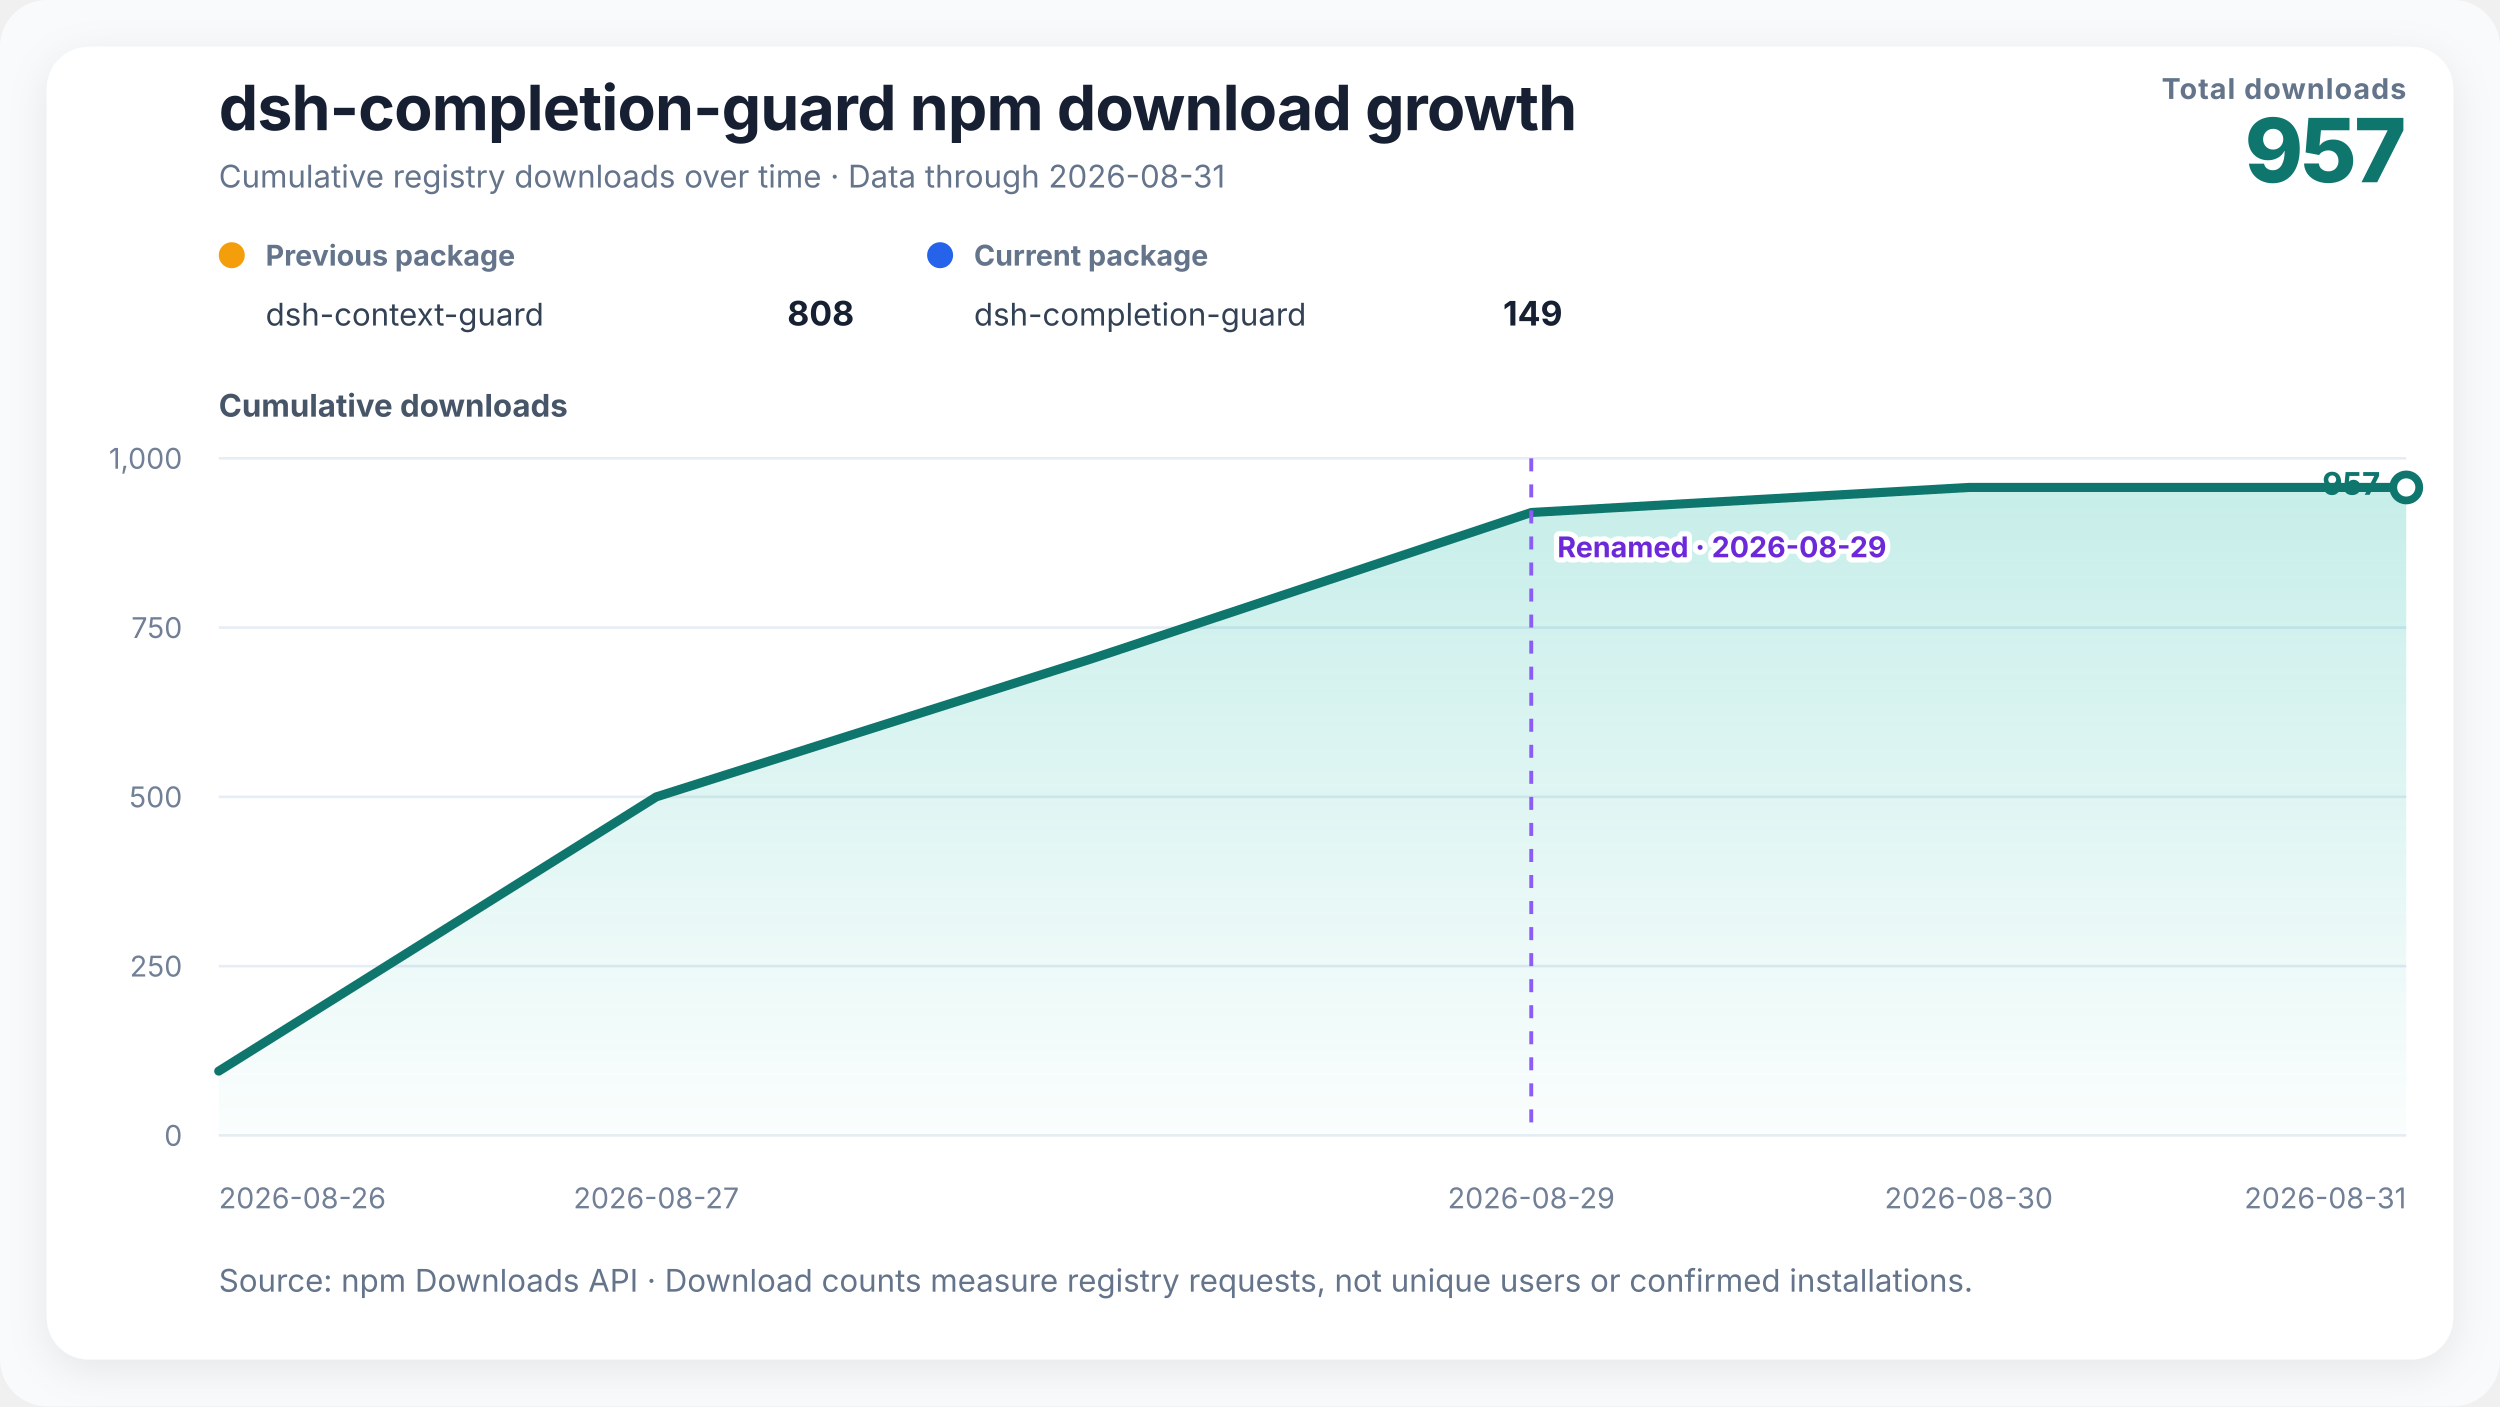
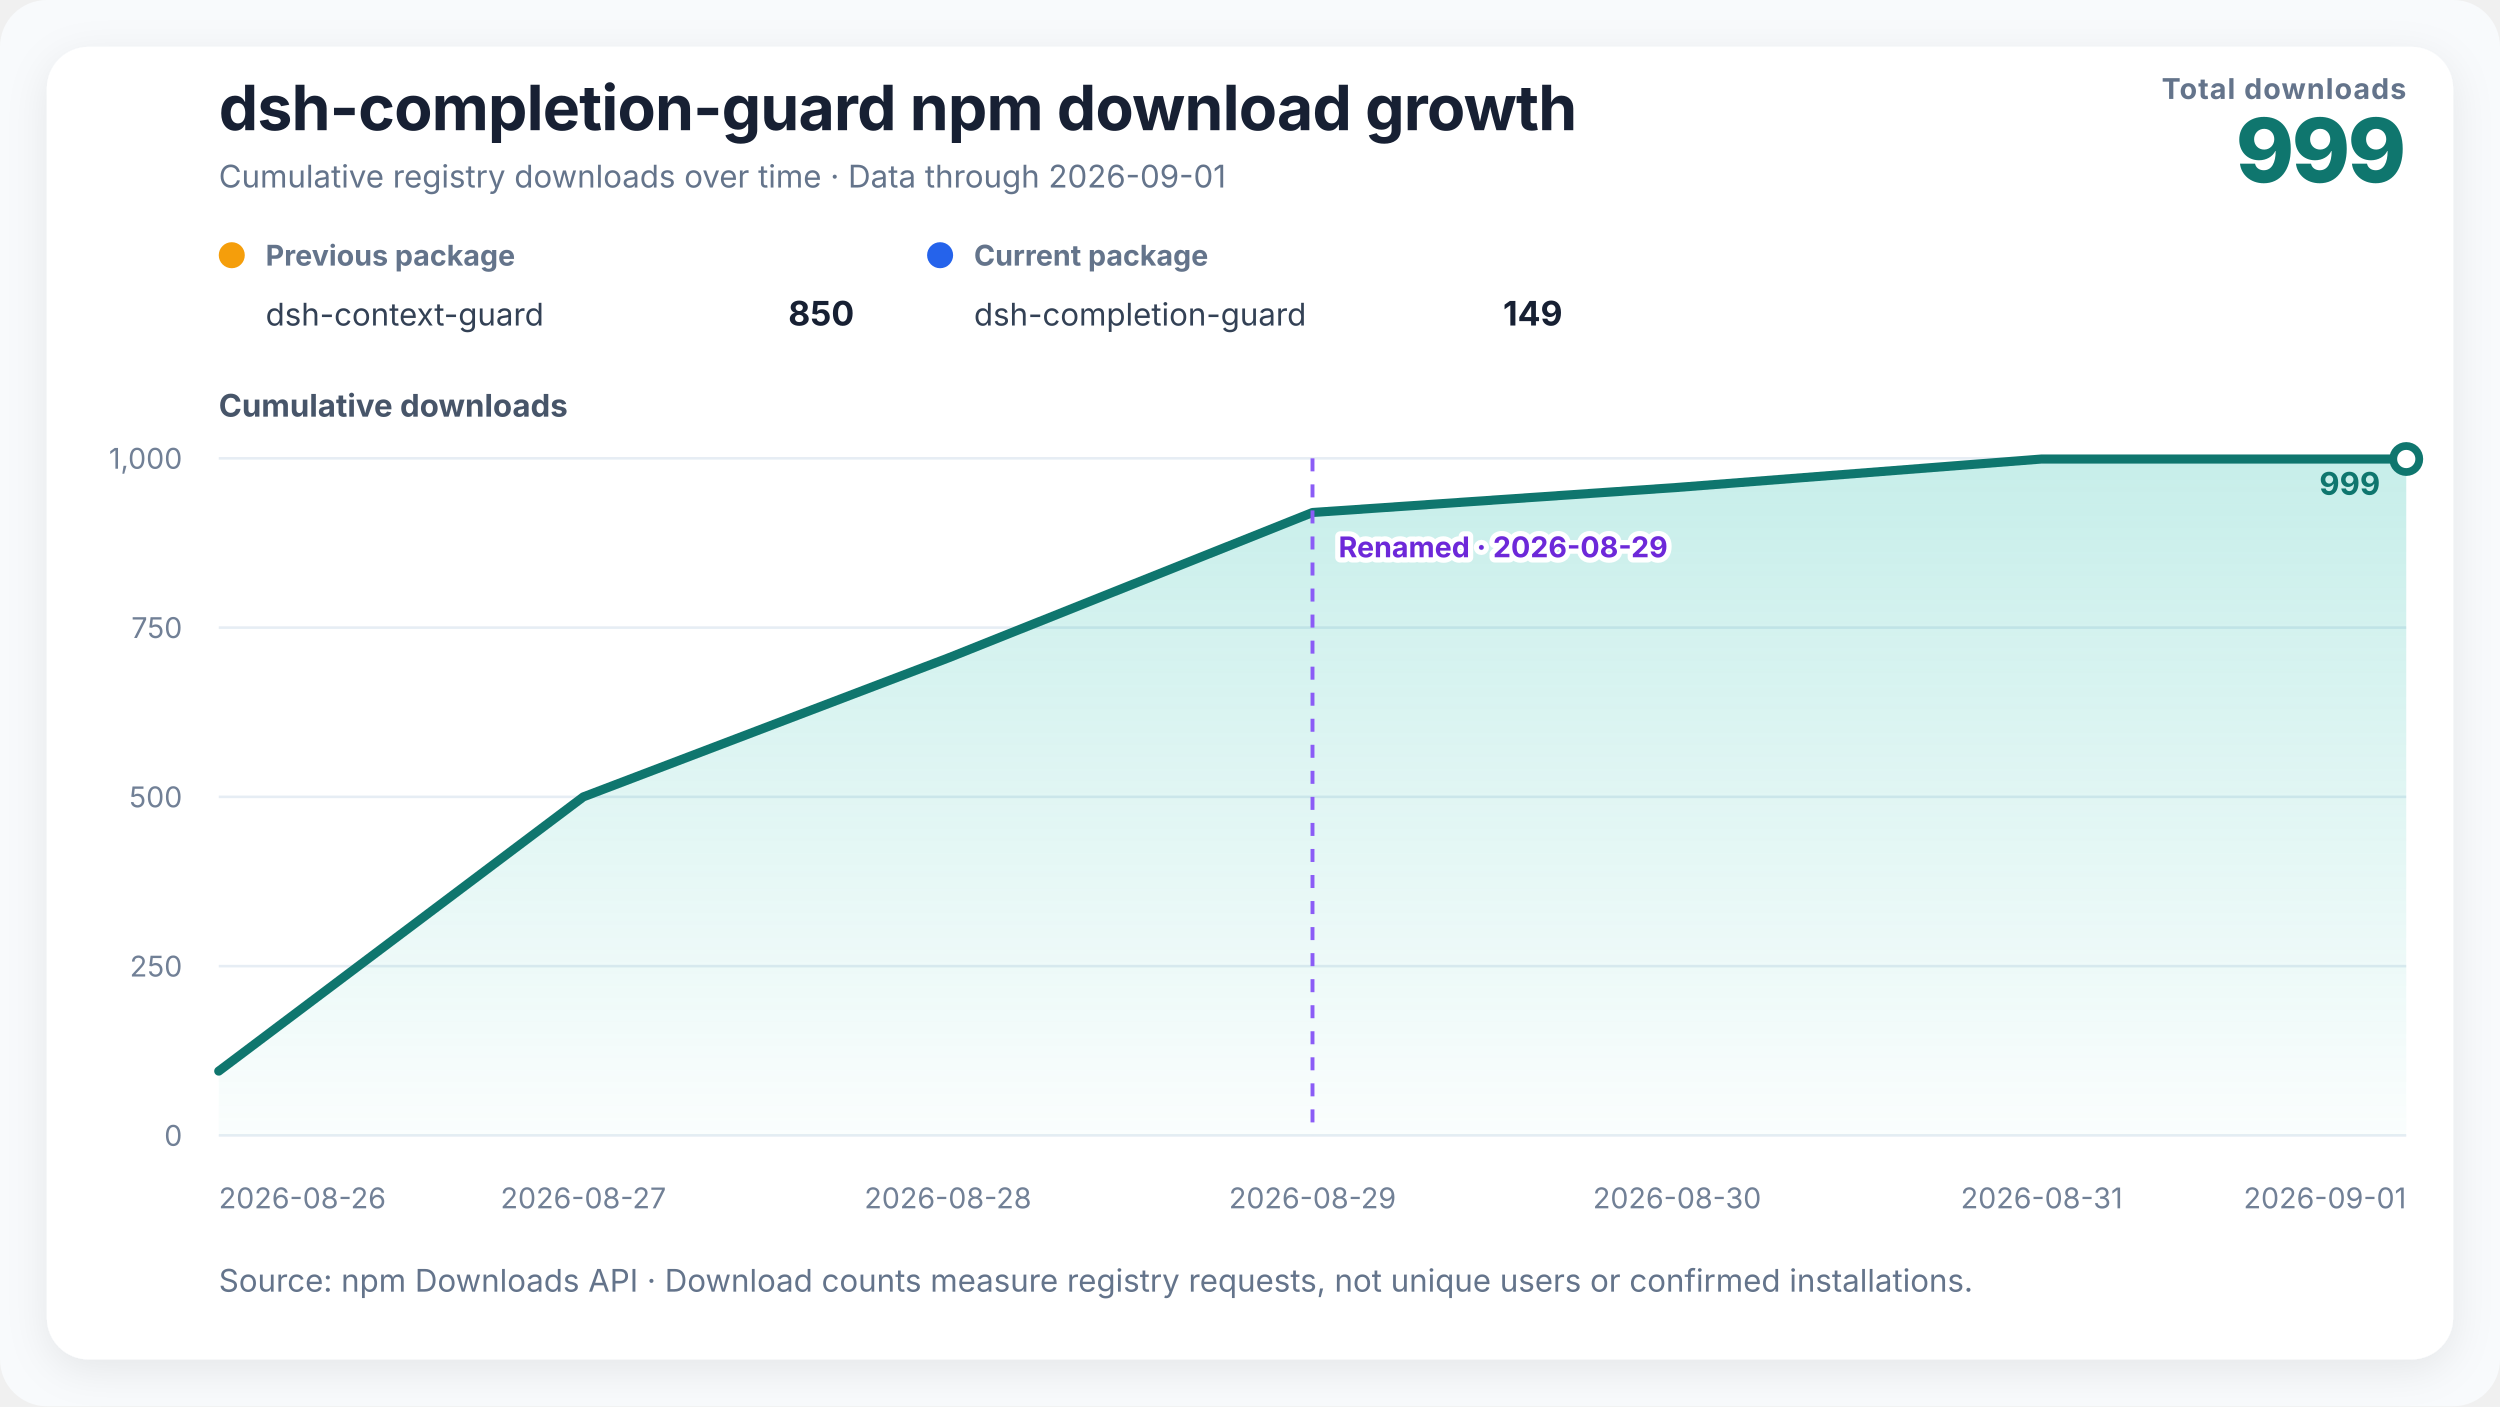
<svg xmlns="http://www.w3.org/2000/svg" width="960" height="540" viewBox="0 0 960 540" role="img" aria-labelledby="chart-title chart-desc">
  <defs>
    <linearGradient id="growth-fill" x1="0" y1="0" x2="0" y2="1">
      <stop offset="0%" stop-color="#14b8a6" stop-opacity="0.24" />
      <stop offset="100%" stop-color="#14b8a6" stop-opacity="0.02" />
    </linearGradient>
    <filter id="soft-shadow" x="-10%" y="-10%" width="120%" height="120%">
      <feDropShadow dx="0" dy="4" stdDeviation="8" flood-color="#0f172a" flood-opacity="0.08" />
    </filter>
  </defs>
  <style>
    text { font-family: Inter, ui-sans-serif, -apple-system, BlinkMacSystemFont, "Segoe UI", "PingFang SC", "Microsoft YaHei", sans-serif; fill: #172033; }
    .title { font-size: 24px; font-weight: 720; letter-spacing: -0.3px; }
    .subtitle { font-size: 12px; fill: #64748b; }
    .metric-label { font-size: 11px; fill: #64748b; font-weight: 650; letter-spacing: 0.4px; }
    .metric-value { font-size: 34px; fill: #0f766e; font-weight: 760; letter-spacing: -1px; }
    .axis-title { font-size: 12px; fill: #475569; font-weight: 650; }
    .axis { font-size: 11px; fill: #718096; }
    .grid { stroke: #e6edf4; stroke-width: 1; }
    .package-role { font-size: 11px; fill: #64748b; font-weight: 650; }
    .package-name { font-size: 12px; fill: #334155; }
    .package-total { font-size: 13px; fill: #172033; font-weight: 720; }
    .rename { stroke: #8b5cf6; stroke-width: 1.5; stroke-dasharray: 5 5; }
    .rename-label { font-size: 11px; fill: #6d28d9; font-weight: 650; paint-order: stroke; stroke: #ffffff; stroke-width: 4px; stroke-linejoin: round; }
    .endpoint { font-size: 12px; fill: #0f766e; font-weight: 740; }
  </style>
  <rect width="100%" height="100%" rx="18" fill="#f8fafc" />
  <rect x="18" y="18" width="924" height="504" rx="16" fill="#ffffff" filter="url(#soft-shadow)" />
  <text x="84" y="50" class="title">dsh-completion-guard npm download growth</text>
-   <text x="84" y="72" class="subtitle">Cumulative registry downloads over time · Data through 2026-08-31</text>
+   <text x="84" y="72" class="subtitle">Cumulative registry downloads over time · Data through 2026-09-01</text>
  <text x="924" y="38" text-anchor="end" class="metric-label">Total downloads</text>
-   <text x="924" y="70" text-anchor="end" class="metric-value">957</text>
+   <text x="924" y="70" text-anchor="end" class="metric-value">999</text>
  <g transform="translate(84,102)">
    <circle cx="5" cy="-4" r="5" fill="#f59e0b" />
    <text x="18" y="0" class="package-role">Previous package</text>
    <text x="18" y="23" class="package-name">dsh-context-guard</text>
-     <text x="244" y="23" text-anchor="end" class="package-total">808</text>
+     <text x="244" y="23" text-anchor="end" class="package-total">850</text>
  </g>
  <g transform="translate(356,102)">
    <circle cx="5" cy="-4" r="5" fill="#2563eb" />
    <text x="18" y="0" class="package-role">Current package</text>
    <text x="18" y="23" class="package-name">dsh-completion-guard</text>
    <text x="244" y="23" text-anchor="end" class="package-total">149</text>
  </g>
  <text x="84" y="160" class="axis-title">Cumulative downloads</text>
  <line x1="84" y1="436" x2="924" y2="436" class="grid" />
  <text x="70" y="440" text-anchor="end" class="axis">0</text>
  <line x1="84" y1="371" x2="924" y2="371" class="grid" />
  <text x="70" y="375" text-anchor="end" class="axis">250</text>
  <line x1="84" y1="306" x2="924" y2="306" class="grid" />
  <text x="70" y="310" text-anchor="end" class="axis">500</text>
  <line x1="84" y1="241" x2="924" y2="241" class="grid" />
  <text x="70" y="245" text-anchor="end" class="axis">750</text>
  <line x1="84" y1="176" x2="924" y2="176" class="grid" />
  <text x="70" y="180" text-anchor="end" class="axis">1,000</text>
-   <polygon points="84.00,436 84.00,411.30 252.00,306.00 420.00,252.70 588.00,196.80 756.00,187.18 924.00,187.18 924.00,436" fill="url(#growth-fill)" />
-   <polyline points="84.00,411.30 252.00,306.00 420.00,252.70 588.00,196.80 756.00,187.18 924.00,187.18" fill="none" stroke="#0f766e" stroke-width="3.5" stroke-linejoin="round" stroke-linecap="round" />
-   <line x1="588" y1="176" x2="588" y2="436" class="rename" />
-   <text x="598" y="214" text-anchor="start" class="rename-label">Renamed · 2026-08-29</text>
-   <circle cx="924" cy="187.18" r="5" fill="#ffffff" stroke="#0f766e" stroke-width="3" />
-   <text x="914" y="190" text-anchor="end" class="endpoint">957</text>
+   <polygon points="84.00,436 84.00,411.30 224.00,306.00 364.00,252.70 504.00,196.80 644.00,187.18 784.00,176.26 924.00,176.26 924.00,436" fill="url(#growth-fill)" />
+   <polyline points="84.00,411.30 224.00,306.00 364.00,252.70 504.00,196.80 644.00,187.18 784.00,176.26 924.00,176.26" fill="none" stroke="#0f766e" stroke-width="3.5" stroke-linejoin="round" stroke-linecap="round" />
+   <line x1="504" y1="176" x2="504" y2="436" class="rename" />
+   <text x="514" y="214" text-anchor="start" class="rename-label">Renamed · 2026-08-29</text>
+   <circle cx="924" cy="176.26" r="5" fill="#ffffff" stroke="#0f766e" stroke-width="3" />
+   <text x="914" y="190" text-anchor="end" class="endpoint">999</text>
  <text x="84" y="464" text-anchor="start" class="axis">2026-08-26</text>
-   <text x="252" y="464" text-anchor="middle" class="axis">2026-08-27</text>
-   <text x="588" y="464" text-anchor="middle" class="axis">2026-08-29</text>
-   <text x="756" y="464" text-anchor="middle" class="axis">2026-08-30</text>
-   <text x="924" y="464" text-anchor="end" class="axis">2026-08-31</text>
+   <text x="224" y="464" text-anchor="middle" class="axis">2026-08-27</text>
+   <text x="364" y="464" text-anchor="middle" class="axis">2026-08-28</text>
+   <text x="504" y="464" text-anchor="middle" class="axis">2026-08-29</text>
+   <text x="644" y="464" text-anchor="middle" class="axis">2026-08-30</text>
+   <text x="784" y="464" text-anchor="middle" class="axis">2026-08-31</text>
+   <text x="924" y="464" text-anchor="end" class="axis">2026-09-01</text>
  <text x="84" y="496" class="subtitle">Source: npm Downloads API · Download counts measure registry requests, not unique users or confirmed installations.</text>
</svg>
